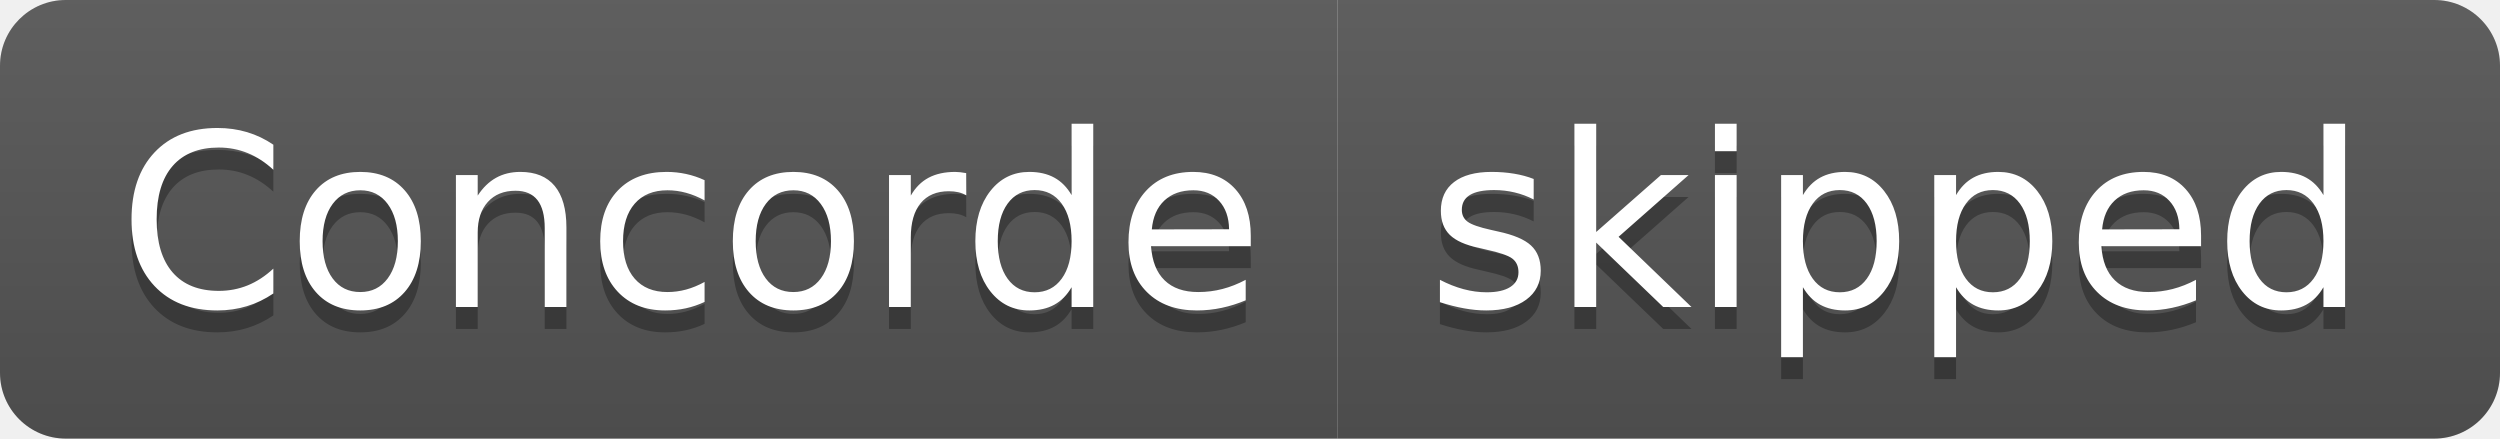
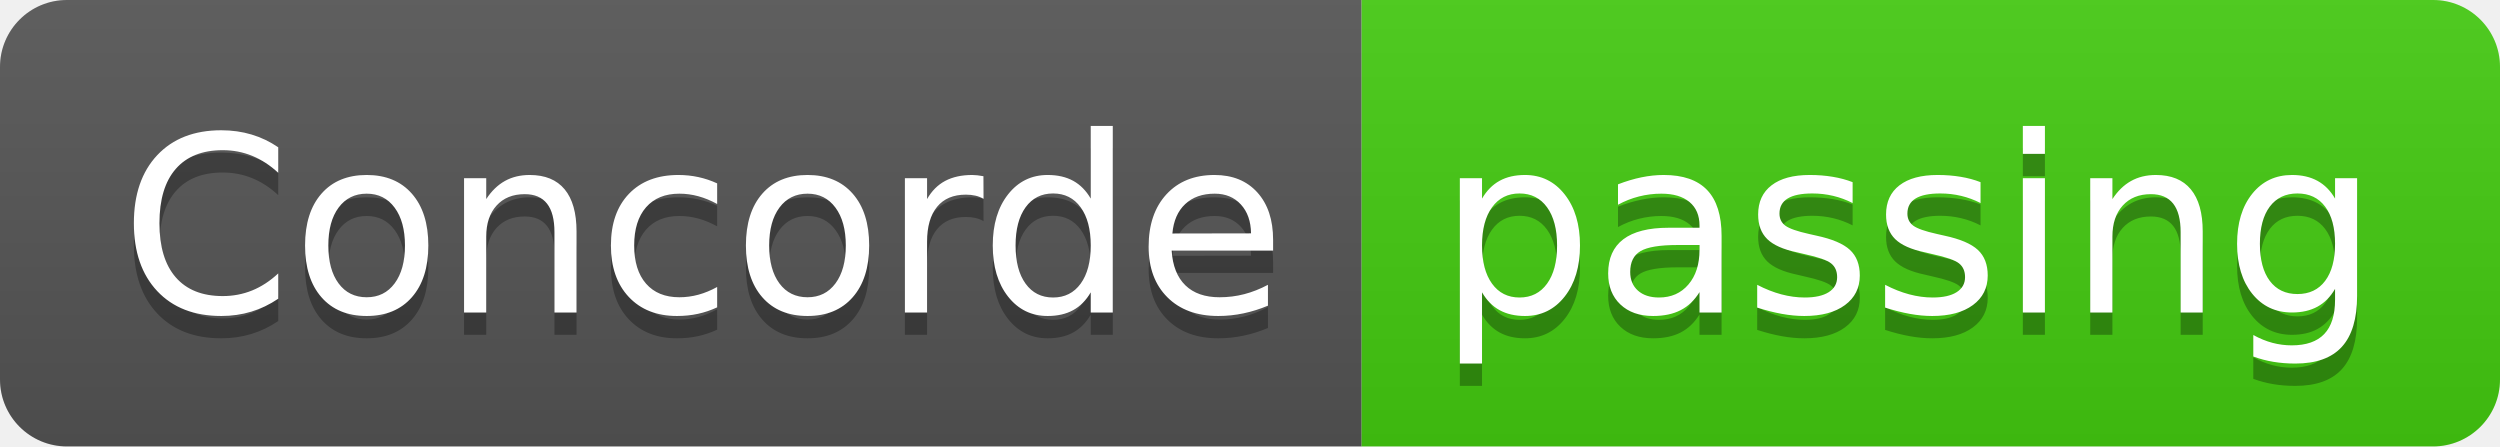
- <svg xmlns="http://www.w3.org/2000/svg" width="114" height="20" role="img" aria-label="Concorde: skipped">
+ <svg xmlns="http://www.w3.org/2000/svg" width="112" height="20" role="img" aria-label="Concorde: passing">
  <linearGradient id="s" x2="0" y2="100%">
    <stop offset="0" stop-color="#bbb" stop-opacity=".1" />
    <stop offset="1" stop-opacity=".1" />
  </linearGradient>
  <clipPath id="r">
-     <rect width="114" height="20" rx="3" fill="#fff" />
+     <rect width="112" height="20" rx="3" fill="#fff" />
  </clipPath>
  <g clip-path="url(#r)">
    <rect width="61" height="20" fill="#555" />
-     <rect x="61" width="53" height="20" fill="#555" />
-     <rect width="114" height="20" fill="url(#s)" />
+     <rect x="61" width="51" height="20" fill="#4c1" />
+     <rect width="112" height="20" fill="url(#s)" />
  </g>
  <g fill="#fff" text-anchor="middle" font-family="Verdana,Geneva,DejaVu Sans,sans-serif" text-rendering="geometricPrecision" font-size="110">
    <text aria-hidden="true" x="315" y="150" fill="#010101" fill-opacity=".3" transform="scale(.1)" textLength="510">Concorde</text>
    <text x="315" y="140" transform="scale(.1)" fill="#fff" textLength="510">Concorde</text>
-     <text aria-hidden="true" x="865" y="150" fill="#010101" fill-opacity=".3" transform="scale(.1)" textLength="430">skipped</text>
-     <text x="865" y="140" transform="scale(.1)" fill="#fff" textLength="430">skipped</text>
+     <text aria-hidden="true" x="855" y="150" fill="#010101" fill-opacity=".3" transform="scale(.1)" textLength="410">passing</text>
+     <text x="855" y="140" transform="scale(.1)" fill="#fff" textLength="410">passing</text>
  </g>
</svg>
